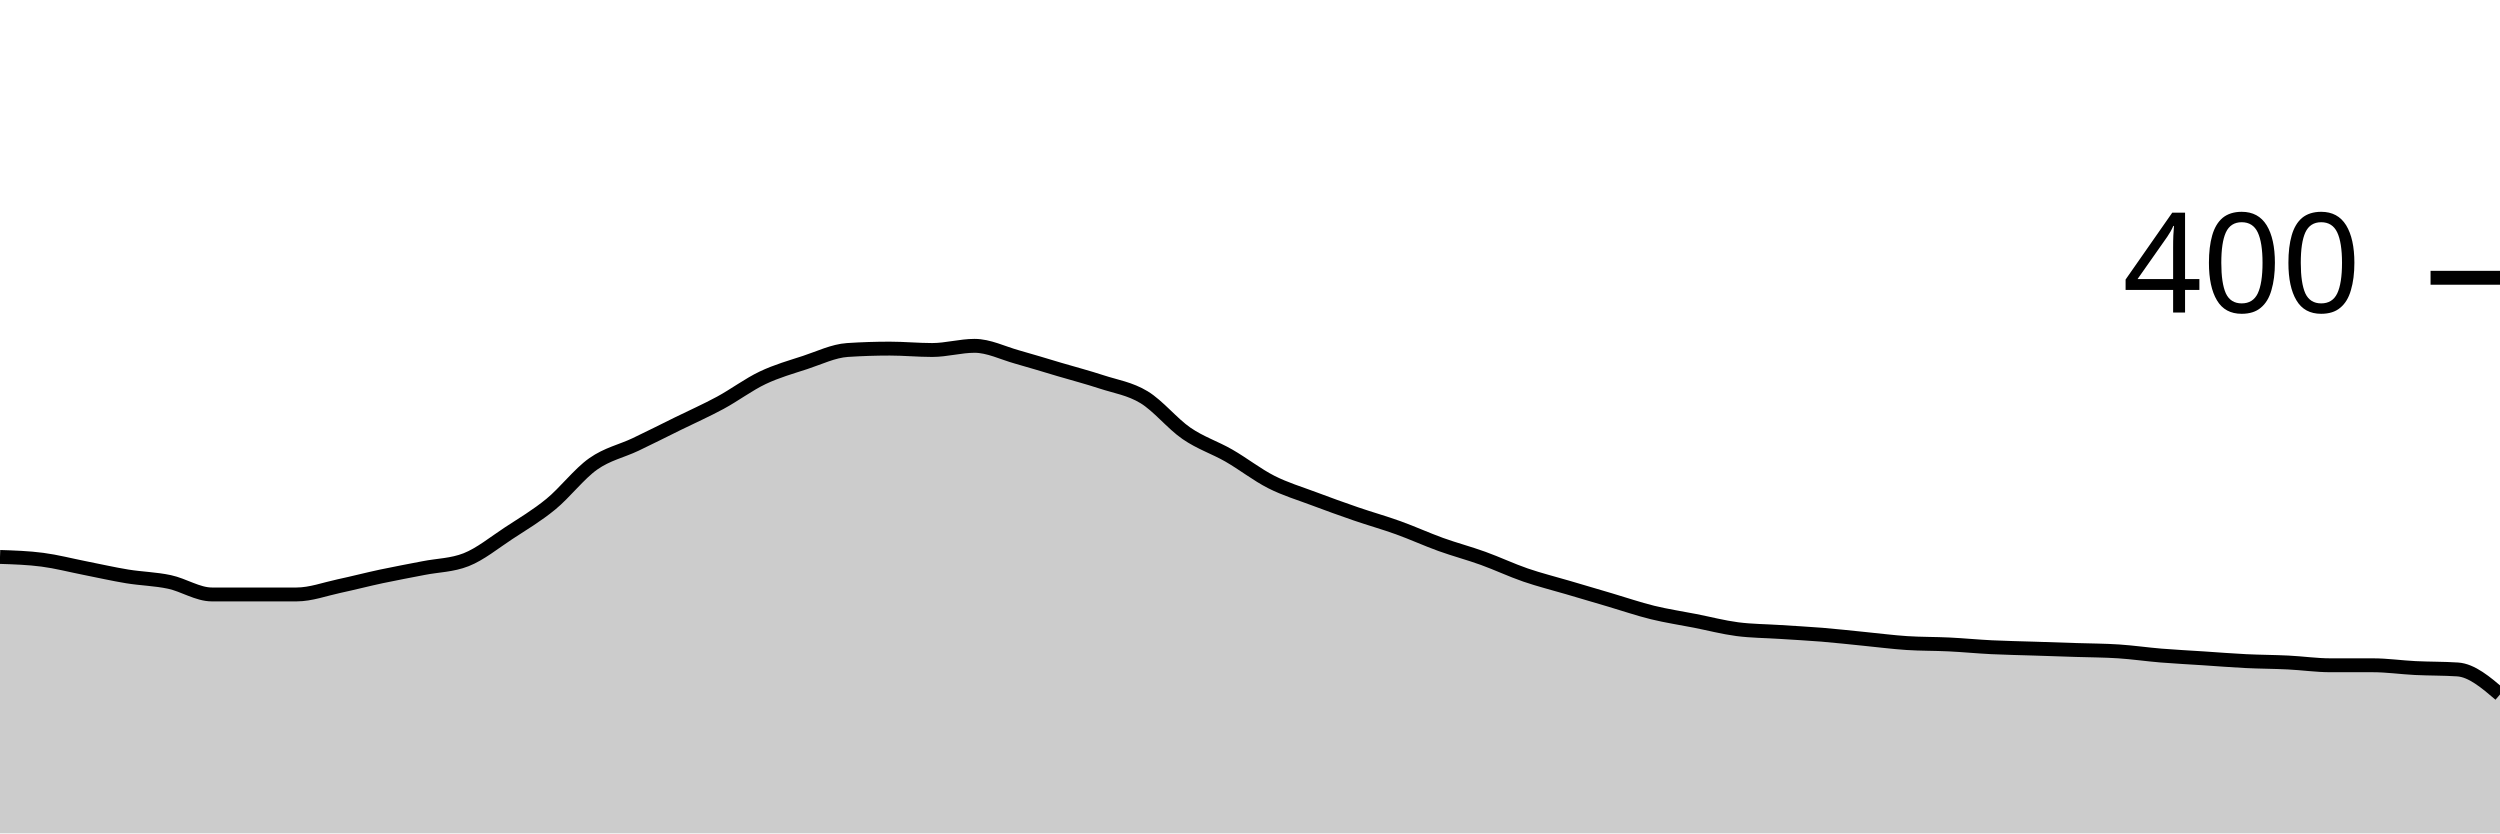
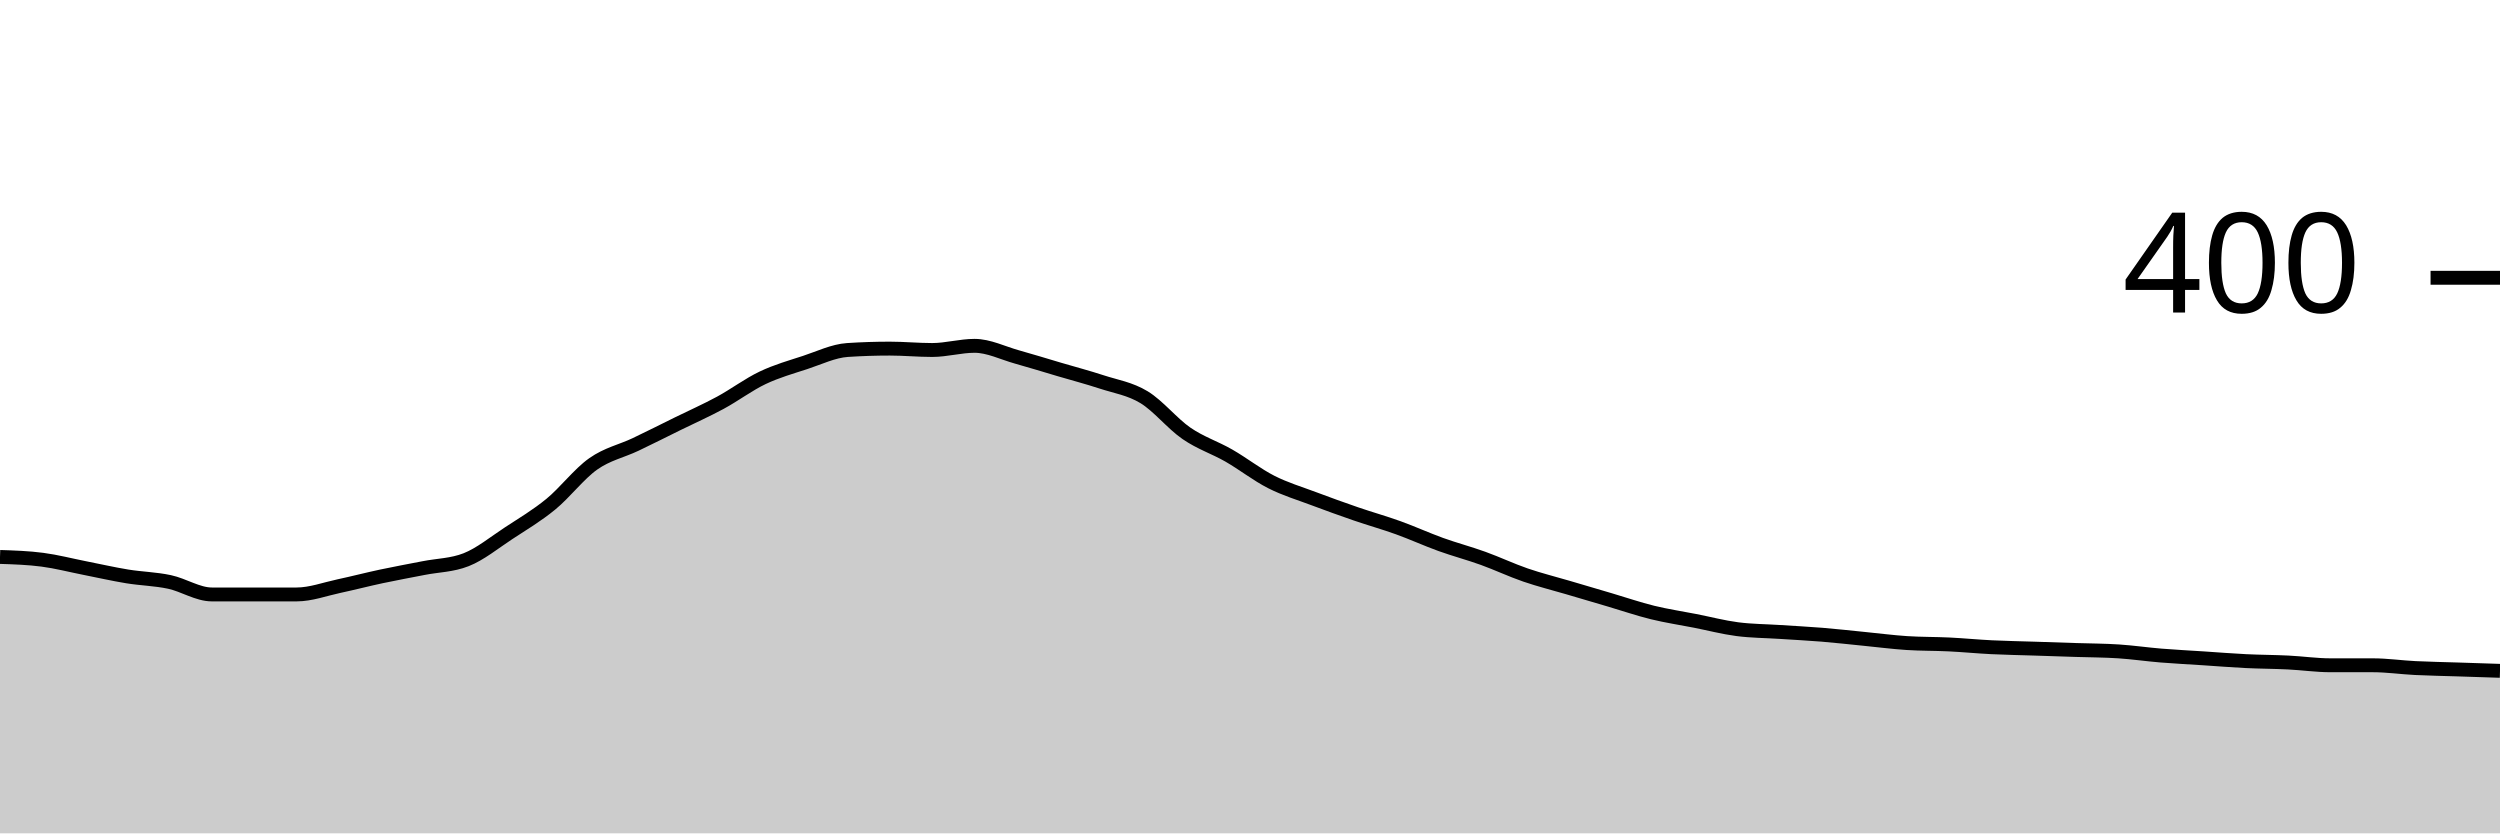
<svg xmlns="http://www.w3.org/2000/svg" viewBox="0 0 180 60">
  <g transform="translate(0,20)">
-     <path class="area" fill="rgba(0, 0, 0, 0.2)" d="M0,20.1C1.017,20.133,2.034,20.167,3.051,20.3C4.068,20.433,5.085,20.7,6.102,20.9C7.119,21.1,8.136,21.333,9.153,21.5C10.169,21.667,11.186,21.683,12.203,21.9C13.22,22.117,14.237,22.8,15.254,22.8C16.271,22.8,17.288,22.8,18.305,22.8C19.322,22.8,20.339,22.8,21.356,22.8C22.373,22.8,23.39,22.417,24.407,22.2C25.424,21.983,26.441,21.717,27.458,21.5C28.475,21.283,29.492,21.1,30.508,20.9C31.525,20.7,32.542,20.7,33.559,20.3C34.576,19.9,35.593,19.067,36.61,18.4C37.627,17.733,38.644,17.133,39.661,16.3C40.678,15.467,41.695,14.117,42.712,13.4C43.729,12.683,44.746,12.483,45.763,12C46.78,11.517,47.797,11,48.814,10.5C49.831,10,50.847,9.55,51.864,9C52.881,8.45,53.898,7.683,54.915,7.2C55.932,6.717,56.949,6.433,57.966,6.1C58.983,5.767,60,5.267,61.017,5.2C62.034,5.133,63.051,5.1,64.068,5.1C65.085,5.1,66.102,5.2,67.119,5.2C68.136,5.2,69.153,4.9,70.169,4.9C71.186,4.9,72.203,5.417,73.22,5.7C74.237,5.983,75.254,6.3,76.271,6.6C77.288,6.9,78.305,7.167,79.322,7.5C80.339,7.833,81.356,7.983,82.373,8.6C83.39,9.217,84.407,10.5,85.424,11.2C86.441,11.9,87.458,12.217,88.475,12.8C89.492,13.383,90.508,14.183,91.525,14.7C92.542,15.217,93.559,15.517,94.576,15.9C95.593,16.283,96.61,16.65,97.627,17C98.644,17.35,99.661,17.633,100.678,18C101.695,18.367,102.712,18.833,103.729,19.2C104.746,19.567,105.763,19.833,106.78,20.2C107.797,20.567,108.814,21.05,109.831,21.4C110.847,21.75,111.864,22,112.881,22.3C113.898,22.6,114.915,22.9,115.932,23.2C116.949,23.5,117.966,23.85,118.983,24.1C120,24.35,121.017,24.5,122.034,24.7C123.051,24.9,124.068,25.167,125.085,25.3C126.102,25.433,127.119,25.433,128.136,25.5C129.153,25.567,130.169,25.617,131.186,25.7C132.203,25.783,133.22,25.9,134.237,26C135.254,26.1,136.271,26.233,137.288,26.3C138.305,26.367,139.322,26.35,140.339,26.4C141.356,26.45,142.373,26.55,143.39,26.6C144.407,26.65,145.424,26.667,146.441,26.7C147.458,26.733,148.475,26.767,149.492,26.8C150.508,26.833,151.525,26.833,152.542,26.9C153.559,26.967,154.576,27.117,155.593,27.2C156.61,27.283,157.627,27.333,158.644,27.4C159.661,27.467,160.678,27.55,161.695,27.6C162.712,27.65,163.729,27.65,164.746,27.7C165.763,27.75,166.78,27.9,167.797,27.9C168.814,27.9,169.831,27.9,170.847,27.9C171.864,27.9,172.881,28.05,173.898,28.1C174.915,28.15,175.932,28.133,176.949,28.2C177.966,28.267,178.983,29.133,180,30L180,40C178.983,40,177.966,40,176.949,40C175.932,40,174.915,40,173.898,40C172.881,40,171.864,40,170.847,40C169.831,40,168.814,40,167.797,40C166.78,40,165.763,40,164.746,40C163.729,40,162.712,40,161.695,40C160.678,40,159.661,40,158.644,40C157.627,40,156.61,40,155.593,40C154.576,40,153.559,40,152.542,40C151.525,40,150.508,40,149.492,40C148.475,40,147.458,40,146.441,40C145.424,40,144.407,40,143.39,40C142.373,40,141.356,40,140.339,40C139.322,40,138.305,40,137.288,40C136.271,40,135.254,40,134.237,40C133.22,40,132.203,40,131.186,40C130.169,40,129.153,40,128.136,40C127.119,40,126.102,40,125.085,40C124.068,40,123.051,40,122.034,40C121.017,40,120,40,118.983,40C117.966,40,116.949,40,115.932,40C114.915,40,113.898,40,112.881,40C111.864,40,110.847,40,109.831,40C108.814,40,107.797,40,106.78,40C105.763,40,104.746,40,103.729,40C102.712,40,101.695,40,100.678,40C99.661,40,98.644,40,97.627,40C96.61,40,95.593,40,94.576,40C93.559,40,92.542,40,91.525,40C90.508,40,89.492,40,88.475,40C87.458,40,86.441,40,85.424,40C84.407,40,83.39,40,82.373,40C81.356,40,80.339,40,79.322,40C78.305,40,77.288,40,76.271,40C75.254,40,74.237,40,73.22,40C72.203,40,71.186,40,70.169,40C69.153,40,68.136,40,67.119,40C66.102,40,65.085,40,64.068,40C63.051,40,62.034,40,61.017,40C60,40,58.983,40,57.966,40C56.949,40,55.932,40,54.915,40C53.898,40,52.881,40,51.864,40C50.847,40,49.831,40,48.814,40C47.797,40,46.78,40,45.763,40C44.746,40,43.729,40,42.712,40C41.695,40,40.678,40,39.661,40C38.644,40,37.627,40,36.61,40C35.593,40,34.576,40,33.559,40C32.542,40,31.525,40,30.508,40C29.492,40,28.475,40,27.458,40C26.441,40,25.424,40,24.407,40C23.39,40,22.373,40,21.356,40C20.339,40,19.322,40,18.305,40C17.288,40,16.271,40,15.254,40C14.237,40,13.22,40,12.203,40C11.186,40,10.169,40,9.153,40C8.136,40,7.119,40,6.102,40C5.085,40,4.068,40,3.051,40C2.034,40,1.017,40,0,40Z" />
-     <path class="line" stroke="black" fill="none" d="M0,20.1C1.017,20.133,2.034,20.167,3.051,20.3C4.068,20.433,5.085,20.7,6.102,20.9C7.119,21.1,8.136,21.333,9.153,21.5C10.169,21.667,11.186,21.683,12.203,21.9C13.22,22.117,14.237,22.8,15.254,22.8C16.271,22.8,17.288,22.8,18.305,22.8C19.322,22.8,20.339,22.8,21.356,22.8C22.373,22.8,23.39,22.417,24.407,22.2C25.424,21.983,26.441,21.717,27.458,21.5C28.475,21.283,29.492,21.1,30.508,20.9C31.525,20.7,32.542,20.7,33.559,20.3C34.576,19.9,35.593,19.067,36.61,18.4C37.627,17.733,38.644,17.133,39.661,16.3C40.678,15.467,41.695,14.117,42.712,13.4C43.729,12.683,44.746,12.483,45.763,12C46.78,11.517,47.797,11,48.814,10.5C49.831,10,50.847,9.55,51.864,9C52.881,8.45,53.898,7.683,54.915,7.2C55.932,6.717,56.949,6.433,57.966,6.1C58.983,5.767,60,5.267,61.017,5.2C62.034,5.133,63.051,5.1,64.068,5.1C65.085,5.1,66.102,5.2,67.119,5.2C68.136,5.2,69.153,4.9,70.169,4.9C71.186,4.9,72.203,5.417,73.22,5.7C74.237,5.983,75.254,6.3,76.271,6.6C77.288,6.9,78.305,7.167,79.322,7.5C80.339,7.833,81.356,7.983,82.373,8.6C83.39,9.217,84.407,10.5,85.424,11.2C86.441,11.9,87.458,12.217,88.475,12.8C89.492,13.383,90.508,14.183,91.525,14.7C92.542,15.217,93.559,15.517,94.576,15.9C95.593,16.283,96.61,16.65,97.627,17C98.644,17.35,99.661,17.633,100.678,18C101.695,18.367,102.712,18.833,103.729,19.2C104.746,19.567,105.763,19.833,106.78,20.2C107.797,20.567,108.814,21.05,109.831,21.4C110.847,21.75,111.864,22,112.881,22.3C113.898,22.6,114.915,22.9,115.932,23.2C116.949,23.5,117.966,23.85,118.983,24.1C120,24.35,121.017,24.5,122.034,24.7C123.051,24.9,124.068,25.167,125.085,25.3C126.102,25.433,127.119,25.433,128.136,25.5C129.153,25.567,130.169,25.617,131.186,25.7C132.203,25.783,133.22,25.9,134.237,26C135.254,26.1,136.271,26.233,137.288,26.3C138.305,26.367,139.322,26.35,140.339,26.4C141.356,26.45,142.373,26.55,143.39,26.6C144.407,26.65,145.424,26.667,146.441,26.7C147.458,26.733,148.475,26.767,149.492,26.8C150.508,26.833,151.525,26.833,152.542,26.9C153.559,26.967,154.576,27.117,155.593,27.2C156.61,27.283,157.627,27.333,158.644,27.4C159.661,27.467,160.678,27.55,161.695,27.6C162.712,27.65,163.729,27.65,164.746,27.7C165.763,27.75,166.78,27.9,167.797,27.9C168.814,27.9,169.831,27.9,170.847,27.9C171.864,27.9,172.881,28.05,173.898,28.1C174.915,28.15,175.932,28.133,176.949,28.2C177.966,28.267,178.983,29.133,180,30" />
+     <path class="area" fill="rgba(0, 0, 0, 0.2)" d="M0,20.1C1.017,20.133,2.034,20.167,3.051,20.3C4.068,20.433,5.085,20.7,6.102,20.9C7.119,21.1,8.136,21.333,9.153,21.5C10.169,21.667,11.186,21.683,12.203,21.9C13.22,22.117,14.237,22.8,15.254,22.8C16.271,22.8,17.288,22.8,18.305,22.8C19.322,22.8,20.339,22.8,21.356,22.8C22.373,22.8,23.39,22.417,24.407,22.2C25.424,21.983,26.441,21.717,27.458,21.5C28.475,21.283,29.492,21.1,30.508,20.9C31.525,20.7,32.542,20.7,33.559,20.3C34.576,19.9,35.593,19.067,36.61,18.4C37.627,17.733,38.644,17.133,39.661,16.3C40.678,15.467,41.695,14.117,42.712,13.4C43.729,12.683,44.746,12.483,45.763,12C46.78,11.517,47.797,11,48.814,10.5C49.831,10,50.847,9.55,51.864,9C52.881,8.45,53.898,7.683,54.915,7.2C55.932,6.717,56.949,6.433,57.966,6.1C58.983,5.767,60,5.267,61.017,5.2C62.034,5.133,63.051,5.1,64.068,5.1C65.085,5.1,66.102,5.2,67.119,5.2C68.136,5.2,69.153,4.9,70.169,4.9C71.186,4.9,72.203,5.417,73.22,5.7C74.237,5.983,75.254,6.3,76.271,6.6C77.288,6.9,78.305,7.167,79.322,7.5C80.339,7.833,81.356,7.983,82.373,8.6C83.39,9.217,84.407,10.5,85.424,11.2C86.441,11.9,87.458,12.217,88.475,12.8C89.492,13.383,90.508,14.183,91.525,14.7C92.542,15.217,93.559,15.517,94.576,15.9C95.593,16.283,96.61,16.65,97.627,17C98.644,17.35,99.661,17.633,100.678,18C101.695,18.367,102.712,18.833,103.729,19.2C104.746,19.567,105.763,19.833,106.78,20.2C107.797,20.567,108.814,21.05,109.831,21.4C110.847,21.75,111.864,22,112.881,22.3C113.898,22.6,114.915,22.9,115.932,23.2C116.949,23.5,117.966,23.85,118.983,24.1C120,24.35,121.017,24.5,122.034,24.7C123.051,24.9,124.068,25.167,125.085,25.3C126.102,25.433,127.119,25.433,128.136,25.5C129.153,25.567,130.169,25.617,131.186,25.7C132.203,25.783,133.22,25.9,134.237,26C135.254,26.1,136.271,26.233,137.288,26.3C138.305,26.367,139.322,26.35,140.339,26.4C141.356,26.45,142.373,26.55,143.39,26.6C144.407,26.65,145.424,26.667,146.441,26.7C147.458,26.733,148.475,26.767,149.492,26.8C150.508,26.833,151.525,26.833,152.542,26.9C153.559,26.967,154.576,27.117,155.593,27.2C156.61,27.283,157.627,27.333,158.644,27.4C159.661,27.467,160.678,27.55,161.695,27.6C162.712,27.65,163.729,27.65,164.746,27.7C165.763,27.75,166.78,27.9,167.797,27.9C168.814,27.9,169.831,27.9,170.847,27.9C171.864,27.9,172.881,28.05,173.898,28.1C174.915,28.15,175.932,28.167,176.949,28.2C177.966,28.233,178.983,28.267,180,28.3L180,40C178.983,40,177.966,40,176.949,40C175.932,40,174.915,40,173.898,40C172.881,40,171.864,40,170.847,40C169.831,40,168.814,40,167.797,40C166.78,40,165.763,40,164.746,40C163.729,40,162.712,40,161.695,40C160.678,40,159.661,40,158.644,40C157.627,40,156.61,40,155.593,40C154.576,40,153.559,40,152.542,40C151.525,40,150.508,40,149.492,40C148.475,40,147.458,40,146.441,40C145.424,40,144.407,40,143.39,40C142.373,40,141.356,40,140.339,40C139.322,40,138.305,40,137.288,40C136.271,40,135.254,40,134.237,40C133.22,40,132.203,40,131.186,40C130.169,40,129.153,40,128.136,40C127.119,40,126.102,40,125.085,40C124.068,40,123.051,40,122.034,40C121.017,40,120,40,118.983,40C117.966,40,116.949,40,115.932,40C114.915,40,113.898,40,112.881,40C111.864,40,110.847,40,109.831,40C108.814,40,107.797,40,106.78,40C105.763,40,104.746,40,103.729,40C102.712,40,101.695,40,100.678,40C99.661,40,98.644,40,97.627,40C96.61,40,95.593,40,94.576,40C93.559,40,92.542,40,91.525,40C90.508,40,89.492,40,88.475,40C87.458,40,86.441,40,85.424,40C84.407,40,83.39,40,82.373,40C81.356,40,80.339,40,79.322,40C78.305,40,77.288,40,76.271,40C75.254,40,74.237,40,73.22,40C72.203,40,71.186,40,70.169,40C69.153,40,68.136,40,67.119,40C66.102,40,65.085,40,64.068,40C63.051,40,62.034,40,61.017,40C60,40,58.983,40,57.966,40C56.949,40,55.932,40,54.915,40C53.898,40,52.881,40,51.864,40C50.847,40,49.831,40,48.814,40C47.797,40,46.78,40,45.763,40C44.746,40,43.729,40,42.712,40C41.695,40,40.678,40,39.661,40C38.644,40,37.627,40,36.61,40C35.593,40,34.576,40,33.559,40C32.542,40,31.525,40,30.508,40C29.492,40,28.475,40,27.458,40C26.441,40,25.424,40,24.407,40C23.39,40,22.373,40,21.356,40C20.339,40,19.322,40,18.305,40C17.288,40,16.271,40,15.254,40C14.237,40,13.22,40,12.203,40C11.186,40,10.169,40,9.153,40C8.136,40,7.119,40,6.102,40C5.085,40,4.068,40,3.051,40C2.034,40,1.017,40,0,40Z" />
+     <path class="line" stroke="black" fill="none" d="M0,20.1C1.017,20.133,2.034,20.167,3.051,20.3C4.068,20.433,5.085,20.7,6.102,20.9C7.119,21.1,8.136,21.333,9.153,21.5C10.169,21.667,11.186,21.683,12.203,21.9C13.22,22.117,14.237,22.8,15.254,22.8C16.271,22.8,17.288,22.8,18.305,22.8C19.322,22.8,20.339,22.8,21.356,22.8C22.373,22.8,23.39,22.417,24.407,22.2C25.424,21.983,26.441,21.717,27.458,21.5C28.475,21.283,29.492,21.1,30.508,20.9C31.525,20.7,32.542,20.7,33.559,20.3C34.576,19.9,35.593,19.067,36.61,18.4C37.627,17.733,38.644,17.133,39.661,16.3C40.678,15.467,41.695,14.117,42.712,13.4C43.729,12.683,44.746,12.483,45.763,12C46.78,11.517,47.797,11,48.814,10.5C49.831,10,50.847,9.55,51.864,9C52.881,8.45,53.898,7.683,54.915,7.2C55.932,6.717,56.949,6.433,57.966,6.1C58.983,5.767,60,5.267,61.017,5.2C62.034,5.133,63.051,5.1,64.068,5.1C65.085,5.1,66.102,5.2,67.119,5.2C68.136,5.2,69.153,4.9,70.169,4.9C71.186,4.9,72.203,5.417,73.22,5.7C74.237,5.983,75.254,6.3,76.271,6.6C77.288,6.9,78.305,7.167,79.322,7.5C80.339,7.833,81.356,7.983,82.373,8.6C83.39,9.217,84.407,10.5,85.424,11.2C86.441,11.9,87.458,12.217,88.475,12.8C89.492,13.383,90.508,14.183,91.525,14.7C92.542,15.217,93.559,15.517,94.576,15.9C95.593,16.283,96.61,16.65,97.627,17C98.644,17.35,99.661,17.633,100.678,18C101.695,18.367,102.712,18.833,103.729,19.2C104.746,19.567,105.763,19.833,106.78,20.2C107.797,20.567,108.814,21.05,109.831,21.4C110.847,21.75,111.864,22,112.881,22.3C113.898,22.6,114.915,22.9,115.932,23.2C116.949,23.5,117.966,23.85,118.983,24.1C120,24.35,121.017,24.5,122.034,24.7C123.051,24.9,124.068,25.167,125.085,25.3C126.102,25.433,127.119,25.433,128.136,25.5C129.153,25.567,130.169,25.617,131.186,25.7C132.203,25.783,133.22,25.9,134.237,26C135.254,26.1,136.271,26.233,137.288,26.3C138.305,26.367,139.322,26.35,140.339,26.4C141.356,26.45,142.373,26.55,143.39,26.6C144.407,26.65,145.424,26.667,146.441,26.7C147.458,26.733,148.475,26.767,149.492,26.8C150.508,26.833,151.525,26.833,152.542,26.9C153.559,26.967,154.576,27.117,155.593,27.2C156.61,27.283,157.627,27.333,158.644,27.4C159.661,27.467,160.678,27.55,161.695,27.6C162.712,27.65,163.729,27.65,164.746,27.7C165.763,27.75,166.78,27.9,167.797,27.9C168.814,27.9,169.831,27.9,170.847,27.9C171.864,27.9,172.881,28.05,173.898,28.1C174.915,28.15,175.932,28.167,176.949,28.2C177.966,28.233,178.983,28.267,180,28.3" />
    <path class="axis-ceiling" stroke-width="1" stroke="black" fill="none" d="M175,0L180,0" />
    <text class="axis-ceiling-label" font-family="sans-serif" text-anchor="end" font-size="10px" x="170" y="2.5">400</text>
  </g>
</svg>
